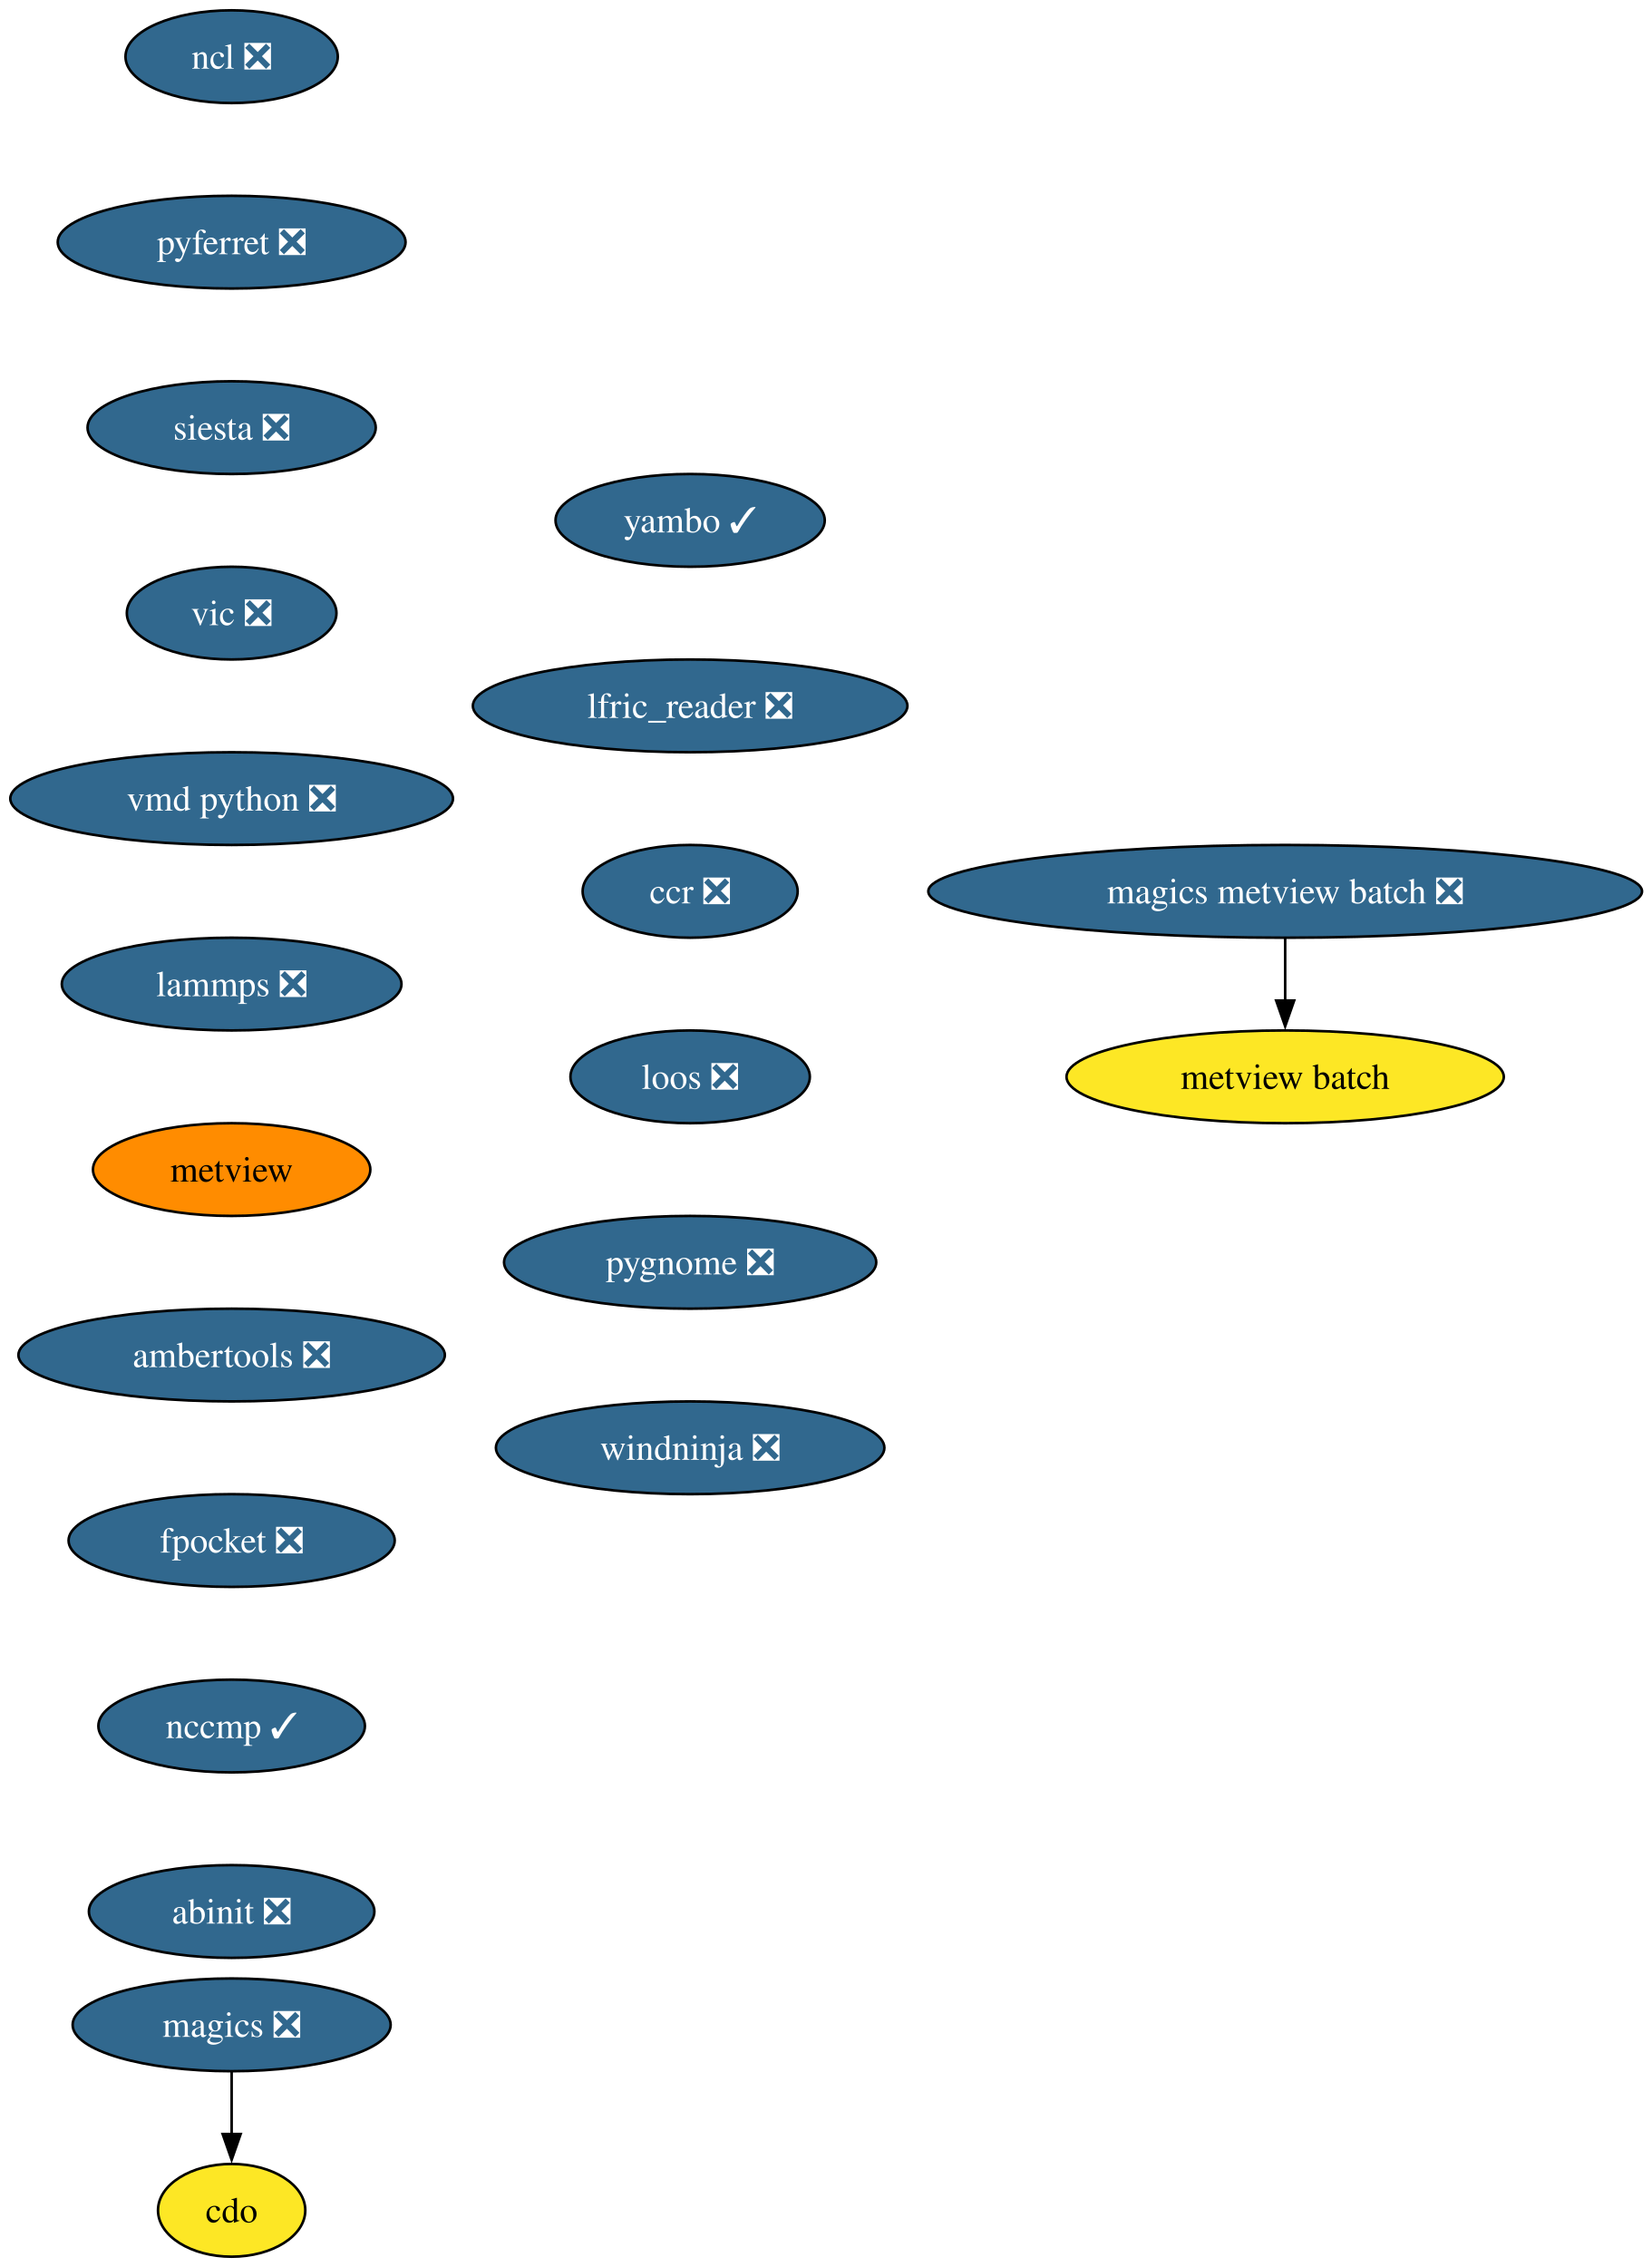
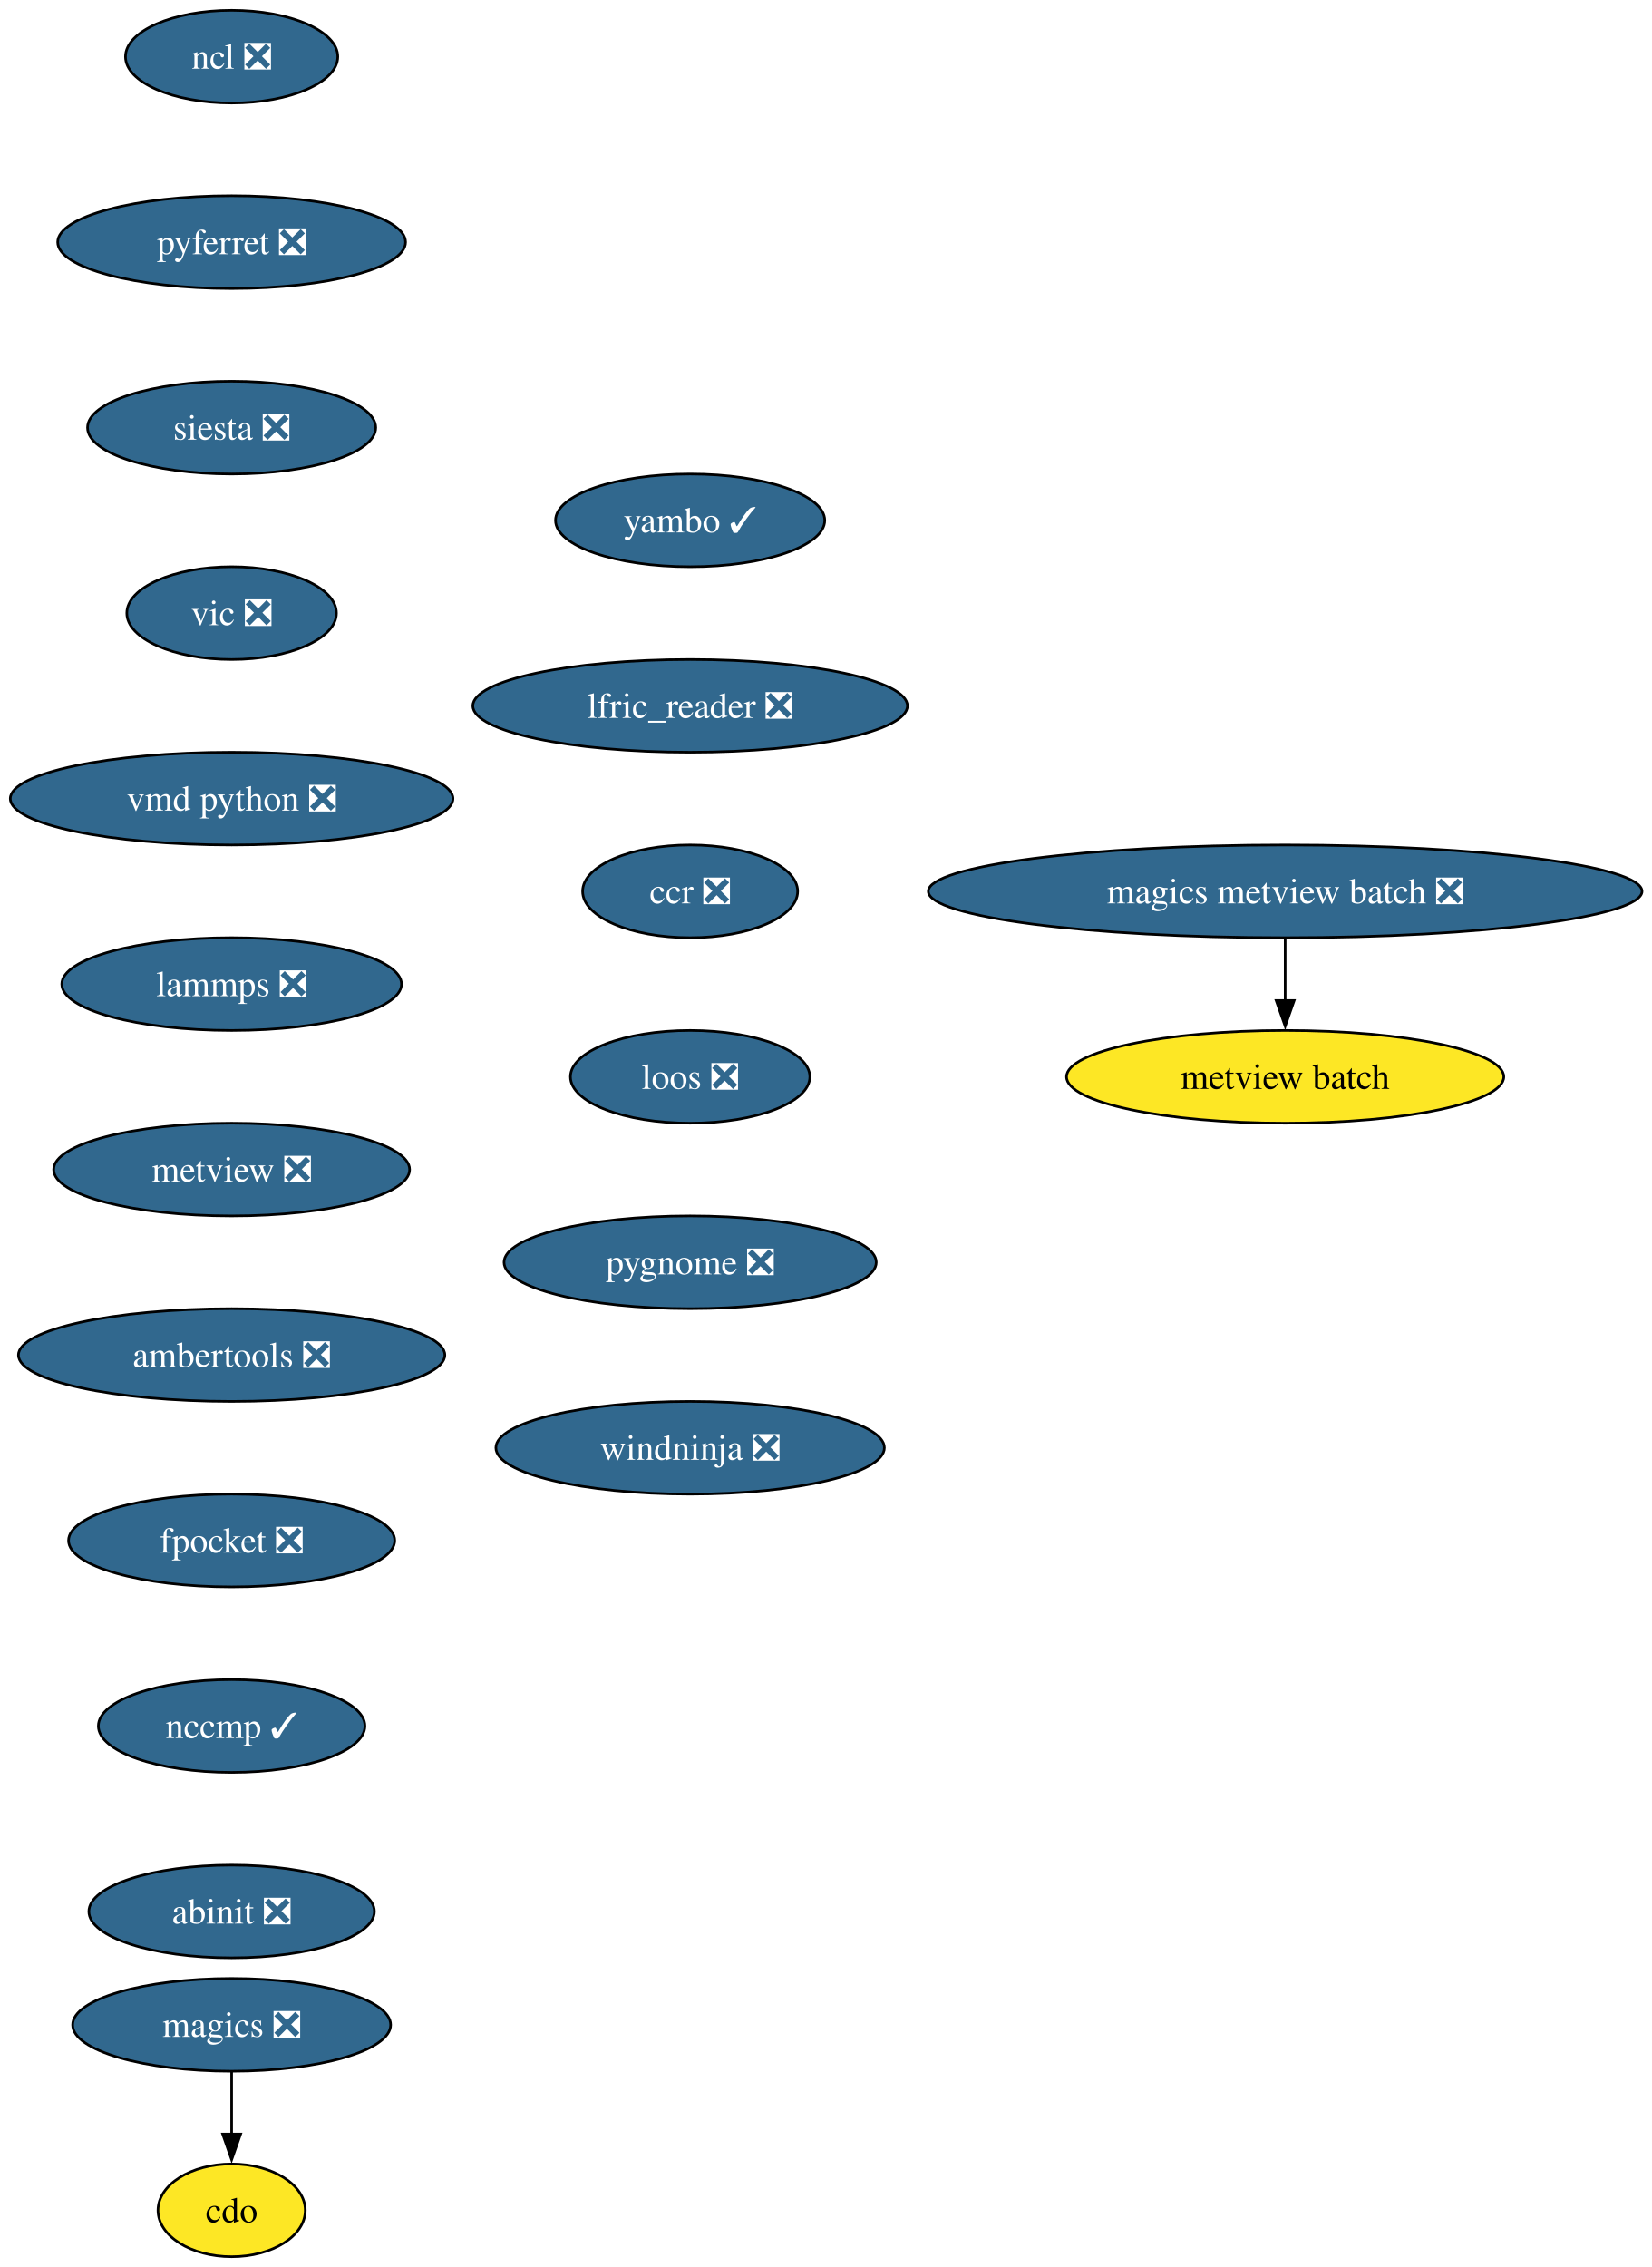
<svg xmlns="http://www.w3.org/2000/svg" xmlns:xlink="http://www.w3.org/1999/xlink" width="641pt" height="880pt" viewBox="0.00 0.00 641.00 880.00">
  <g id="graph0" class="graph" transform="scale(1 1) rotate(0) translate(4 876)">
    <polygon fill="white" stroke="none" points="-4,4 -4,-876 637.47,-876 637.47,4 -4,4" />
    <g id="node1" class="node">
      <g id="a_node1">
        <a xlink:href="https://github.com/conda-forge/cdo-feedstock" xlink:title="cdo">
          <ellipse fill="#fde725" stroke="black" cx="85.93" cy="-18" rx="28.59" ry="18" />
          <text xml:space="preserve" text-anchor="middle" x="85.93" y="-13.32" font-family="Times,serif" font-size="14.00">cdo</text>
        </a>
      </g>
    </g>
    <g id="node2" class="node">
      <g id="a_node2">
        <a xlink:href="https://github.com/conda-forge/magics-feedstock/pull/146" xlink:title="magics ❎">
          <ellipse fill="#31688e" stroke="black" cx="85.93" cy="-90" rx="61.73" ry="18" />
          <text xml:space="preserve" text-anchor="middle" x="85.93" y="-85.33" font-family="Times,serif" font-size="14.00" fill="white">magics ❎</text>
        </a>
      </g>
    </g>
    <g id="edge1" class="edge">
      <path fill="none" stroke="black" d="M85.93,-71.7C85.93,-64.41 85.93,-55.73 85.93,-47.54" />
      <polygon fill="black" stroke="black" points="89.43,-47.62 85.93,-37.62 82.43,-47.62 89.43,-47.62" />
    </g>
    <g id="node3" class="node">
      <g id="a_node3">
        <a xlink:href="https://github.com/conda-forge/ncl-feedstock/pull/169" xlink:title="ncl ❎">
          <ellipse fill="#31688e" stroke="black" cx="85.93" cy="-854" rx="41.21" ry="18" />
          <text xml:space="preserve" text-anchor="middle" x="85.93" y="-849.33" font-family="Times,serif" font-size="14.00" fill="white">ncl ❎</text>
        </a>
      </g>
    </g>
    <g id="node4" class="node">
      <g id="a_node4">
        <a xlink:href="https://github.com/conda-forge/pyferret-feedstock/pull/117" xlink:title="pyferret ❎">
          <ellipse fill="#31688e" stroke="black" cx="85.93" cy="-782" rx="67.52" ry="18" />
          <text xml:space="preserve" text-anchor="middle" x="85.93" y="-777.33" font-family="Times,serif" font-size="14.00" fill="white">pyferret ❎</text>
        </a>
      </g>
    </g>
    <g id="node5" class="node">
      <g id="a_node5">
        <a xlink:href="https://github.com/conda-forge/siesta-feedstock/pull/81" xlink:title="siesta ❎">
          <ellipse fill="#31688e" stroke="black" cx="85.93" cy="-710" rx="55.94" ry="18" />
          <text xml:space="preserve" text-anchor="middle" x="85.93" y="-705.33" font-family="Times,serif" font-size="14.00" fill="white">siesta ❎</text>
        </a>
      </g>
    </g>
    <g id="node6" class="node">
      <g id="a_node6">
        <a xlink:href="https://github.com/conda-forge/vic-feedstock/pull/26" xlink:title="vic ❎">
          <ellipse fill="#31688e" stroke="black" cx="85.93" cy="-638" rx="40.69" ry="18" />
          <text xml:space="preserve" text-anchor="middle" x="85.93" y="-633.33" font-family="Times,serif" font-size="14.00" fill="white">vic ❎</text>
        </a>
      </g>
    </g>
    <g id="node7" class="node">
      <g id="a_node7">
        <a xlink:href="https://github.com/conda-forge/vmd-python-feedstock/pull/48" xlink:title="vmd python ❎">
          <ellipse fill="#31688e" stroke="black" cx="85.93" cy="-566" rx="85.93" ry="18" />
          <text xml:space="preserve" text-anchor="middle" x="85.93" y="-561.33" font-family="Times,serif" font-size="14.00" fill="white">vmd python ❎</text>
        </a>
      </g>
    </g>
    <g id="node8" class="node">
      <g id="a_node8">
        <a xlink:href="https://github.com/conda-forge/lammps-feedstock/pull/238" xlink:title="lammps ❎">
          <ellipse fill="#31688e" stroke="black" cx="85.93" cy="-494" rx="65.94" ry="18" />
          <text xml:space="preserve" text-anchor="middle" x="85.93" y="-489.32" font-family="Times,serif" font-size="14.00" fill="white">lammps ❎</text>
        </a>
      </g>
    </g>
    <g id="node9" class="node">
      <g id="a_node9">
-         <a xlink:href="https://github.com/conda-forge/metview-feedstock" xlink:title="metview">
-           <ellipse fill="#ff8c00" stroke="black" cx="85.93" cy="-422" rx="53.84" ry="18" />
-           <text xml:space="preserve" text-anchor="middle" x="85.93" y="-417.32" font-family="Times,serif" font-size="14.00">metview</text>
+         <a xlink:href="https://github.com/conda-forge/metview-feedstock/pull/81" xlink:title="metview ❎">
+           <ellipse fill="#31688e" stroke="black" cx="85.93" cy="-422" rx="69.1" ry="18" />
+           <text xml:space="preserve" text-anchor="middle" x="85.93" y="-417.32" font-family="Times,serif" font-size="14.00" fill="white">metview ❎</text>
        </a>
      </g>
    </g>
    <g id="node10" class="node">
      <g id="a_node10">
        <a xlink:href="https://github.com/conda-forge/ambertools-feedstock/pull/186" xlink:title="ambertools ❎">
          <ellipse fill="#31688e" stroke="black" cx="85.93" cy="-350" rx="82.77" ry="18" />
          <text xml:space="preserve" text-anchor="middle" x="85.93" y="-345.32" font-family="Times,serif" font-size="14.00" fill="white">ambertools ❎</text>
        </a>
      </g>
    </g>
    <g id="node11" class="node">
      <g id="a_node11">
        <a xlink:href="https://github.com/conda-forge/fpocket-feedstock/pull/40" xlink:title="fpocket ❎">
          <ellipse fill="#31688e" stroke="black" cx="85.93" cy="-278" rx="63.31" ry="18" />
          <text xml:space="preserve" text-anchor="middle" x="85.93" y="-273.32" font-family="Times,serif" font-size="14.00" fill="white">fpocket ❎</text>
        </a>
      </g>
    </g>
    <g id="node12" class="node">
      <g id="a_node12">
        <a xlink:href="https://github.com/conda-forge/nccmp-feedstock/pull/26" xlink:title="nccmp ✓">
          <ellipse fill="#31688e" stroke="black" cx="85.93" cy="-206" rx="51.74" ry="18" />
          <text xml:space="preserve" text-anchor="middle" x="85.93" y="-201.33" font-family="Times,serif" font-size="14.00" fill="white">nccmp ✓</text>
        </a>
      </g>
    </g>
    <g id="node15" class="node">
      <g id="a_node15">
        <a xlink:href="https://github.com/conda-forge/abinit-feedstock/pull/75" xlink:title="abinit ❎">
          <ellipse fill="#31688e" stroke="black" cx="85.93" cy="-134" rx="55.42" ry="18" />
          <text xml:space="preserve" text-anchor="middle" x="85.93" y="-129.32" font-family="Times,serif" font-size="14.00" fill="white">abinit ❎</text>
        </a>
      </g>
    </g>
    <g id="node13" class="node">
      <g id="a_node13">
        <a xlink:href="https://github.com/conda-forge/magics-metview-batch-feedstock/pull/77" xlink:title="magics metview batch ❎">
          <ellipse fill="#31688e" stroke="black" cx="494.93" cy="-530" rx="138.54" ry="18" />
          <text xml:space="preserve" text-anchor="middle" x="494.93" y="-525.33" font-family="Times,serif" font-size="14.00" fill="white">magics metview batch ❎</text>
        </a>
      </g>
    </g>
    <g id="node14" class="node">
      <g id="a_node14">
        <a xlink:href="https://github.com/conda-forge/metview-batch-feedstock" xlink:title="metview batch">
          <ellipse fill="#fde725" stroke="black" cx="494.93" cy="-458" rx="84.88" ry="18" />
          <text xml:space="preserve" text-anchor="middle" x="494.93" y="-453.32" font-family="Times,serif" font-size="14.00">metview batch</text>
        </a>
      </g>
    </g>
    <g id="edge11" class="edge">
      <path fill="none" stroke="black" d="M494.93,-511.7C494.93,-504.41 494.93,-495.73 494.93,-487.54" />
      <polygon fill="black" stroke="black" points="498.43,-487.62 494.93,-477.62 491.43,-487.62 498.43,-487.62" />
    </g>
    <g id="node16" class="node">
      <g id="a_node16">
        <a xlink:href="https://github.com/conda-forge/yambo-feedstock/pull/51" xlink:title="yambo ✓">
          <ellipse fill="#31688e" stroke="black" cx="263.93" cy="-674" rx="52.26" ry="18" />
          <text xml:space="preserve" text-anchor="middle" x="263.93" y="-669.33" font-family="Times,serif" font-size="14.00" fill="white">yambo ✓</text>
        </a>
      </g>
    </g>
    <g id="node17" class="node">
      <g id="a_node17">
        <a xlink:href="https://github.com/conda-forge/lfric_reader-feedstock/pull/24" xlink:title="lfric_reader ❎">
          <ellipse fill="#31688e" stroke="black" cx="263.93" cy="-602" rx="84.35" ry="18" />
          <text xml:space="preserve" text-anchor="middle" x="263.93" y="-597.33" font-family="Times,serif" font-size="14.00" fill="white">lfric_reader ❎</text>
        </a>
      </g>
    </g>
    <g id="node18" class="node">
      <g id="a_node18">
        <a xlink:href="https://github.com/conda-forge/ccr-feedstock/pull/13" xlink:title="ccr ❎">
          <ellipse fill="#31688e" stroke="black" cx="263.93" cy="-530" rx="41.74" ry="18" />
          <text xml:space="preserve" text-anchor="middle" x="263.93" y="-525.33" font-family="Times,serif" font-size="14.00" fill="white">ccr ❎</text>
        </a>
      </g>
    </g>
    <g id="node19" class="node">
      <g id="a_node19">
        <a xlink:href="https://github.com/conda-forge/loos-feedstock/pull/33" xlink:title="loos ❎">
          <ellipse fill="#31688e" stroke="black" cx="263.93" cy="-458" rx="46.47" ry="18" />
          <text xml:space="preserve" text-anchor="middle" x="263.93" y="-453.32" font-family="Times,serif" font-size="14.00" fill="white">loos ❎</text>
        </a>
      </g>
    </g>
    <g id="node20" class="node">
      <g id="a_node20">
        <a xlink:href="https://github.com/conda-forge/pygnome-feedstock/pull/23" xlink:title="pygnome ❎">
          <ellipse fill="#31688e" stroke="black" cx="263.93" cy="-386" rx="72.25" ry="18" />
          <text xml:space="preserve" text-anchor="middle" x="263.93" y="-381.32" font-family="Times,serif" font-size="14.00" fill="white">pygnome ❎</text>
        </a>
      </g>
    </g>
    <g id="node21" class="node">
      <g id="a_node21">
        <a xlink:href="https://github.com/conda-forge/windninja-feedstock/pull/22" xlink:title="windninja ❎">
          <ellipse fill="#31688e" stroke="black" cx="263.93" cy="-314" rx="75.41" ry="18" />
          <text xml:space="preserve" text-anchor="middle" x="263.93" y="-309.32" font-family="Times,serif" font-size="14.00" fill="white">windninja ❎</text>
        </a>
      </g>
    </g>
  </g>
</svg>
